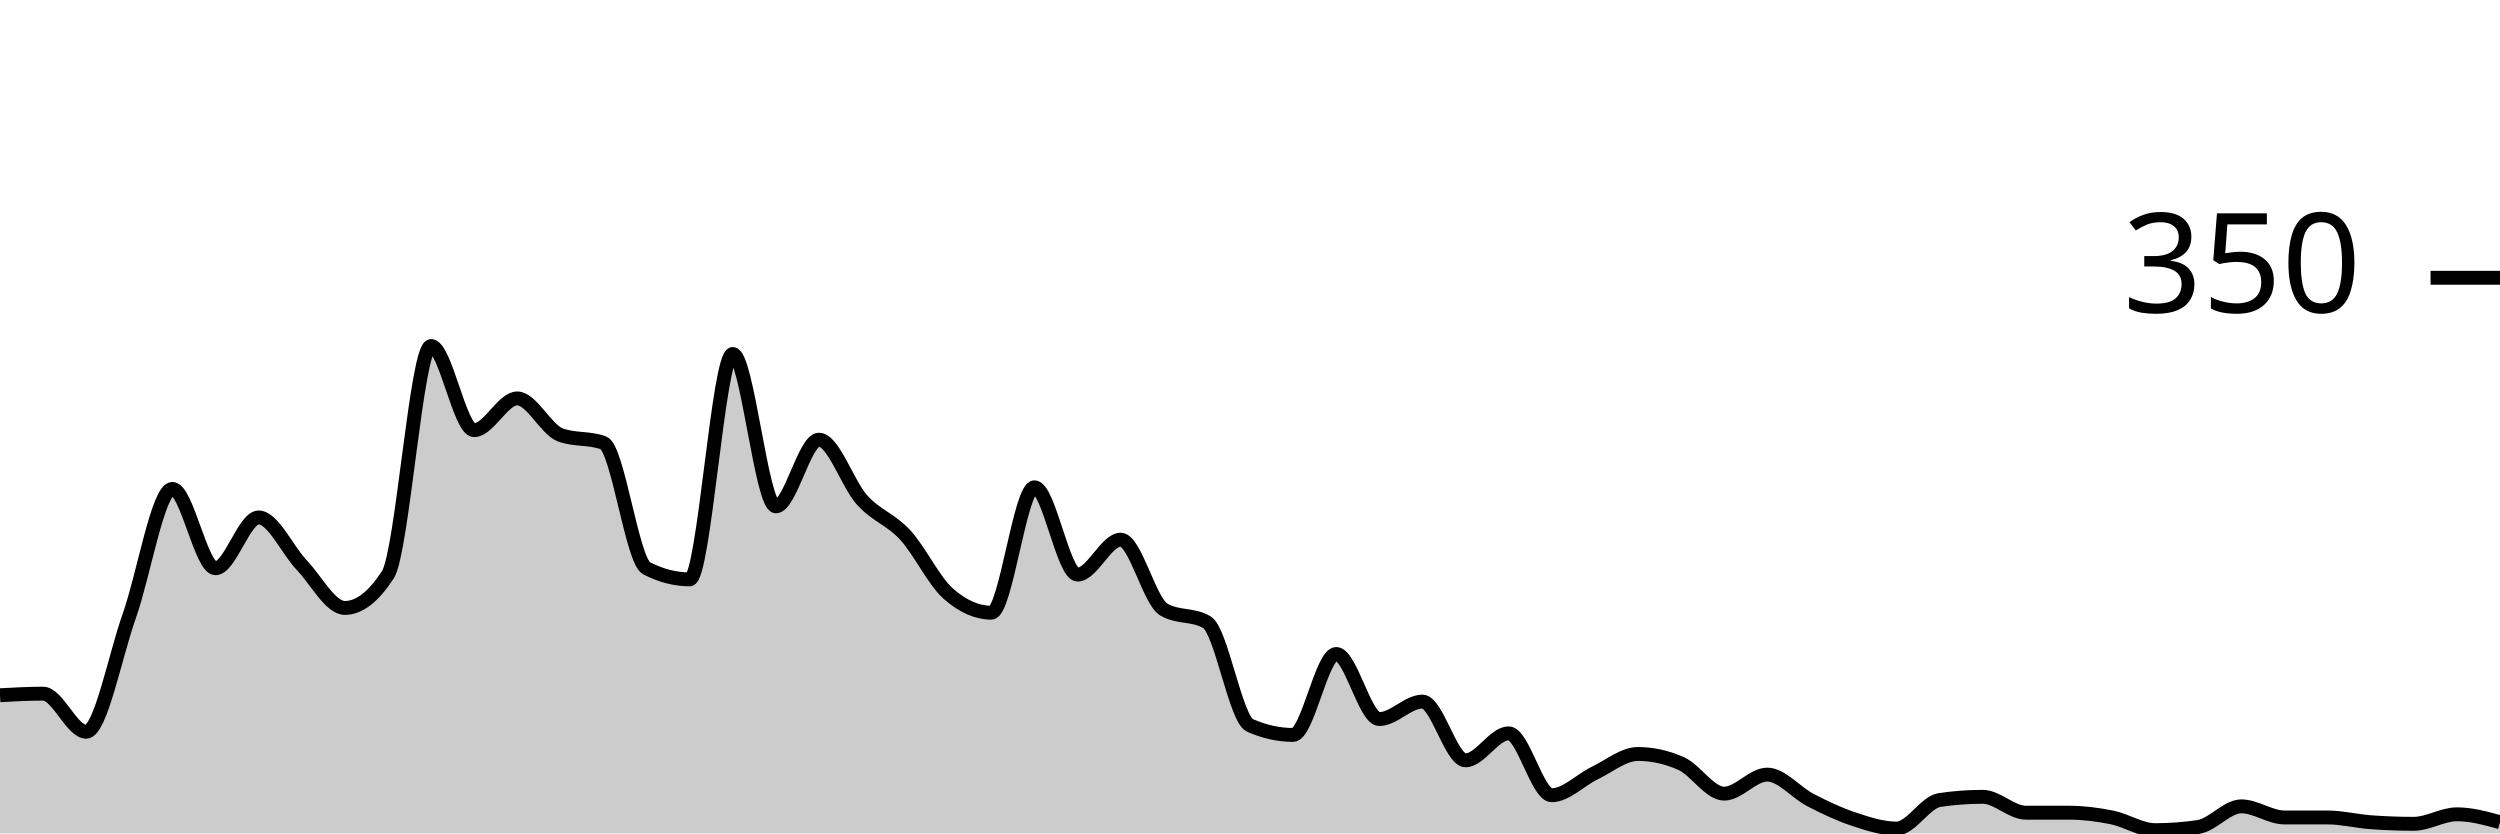
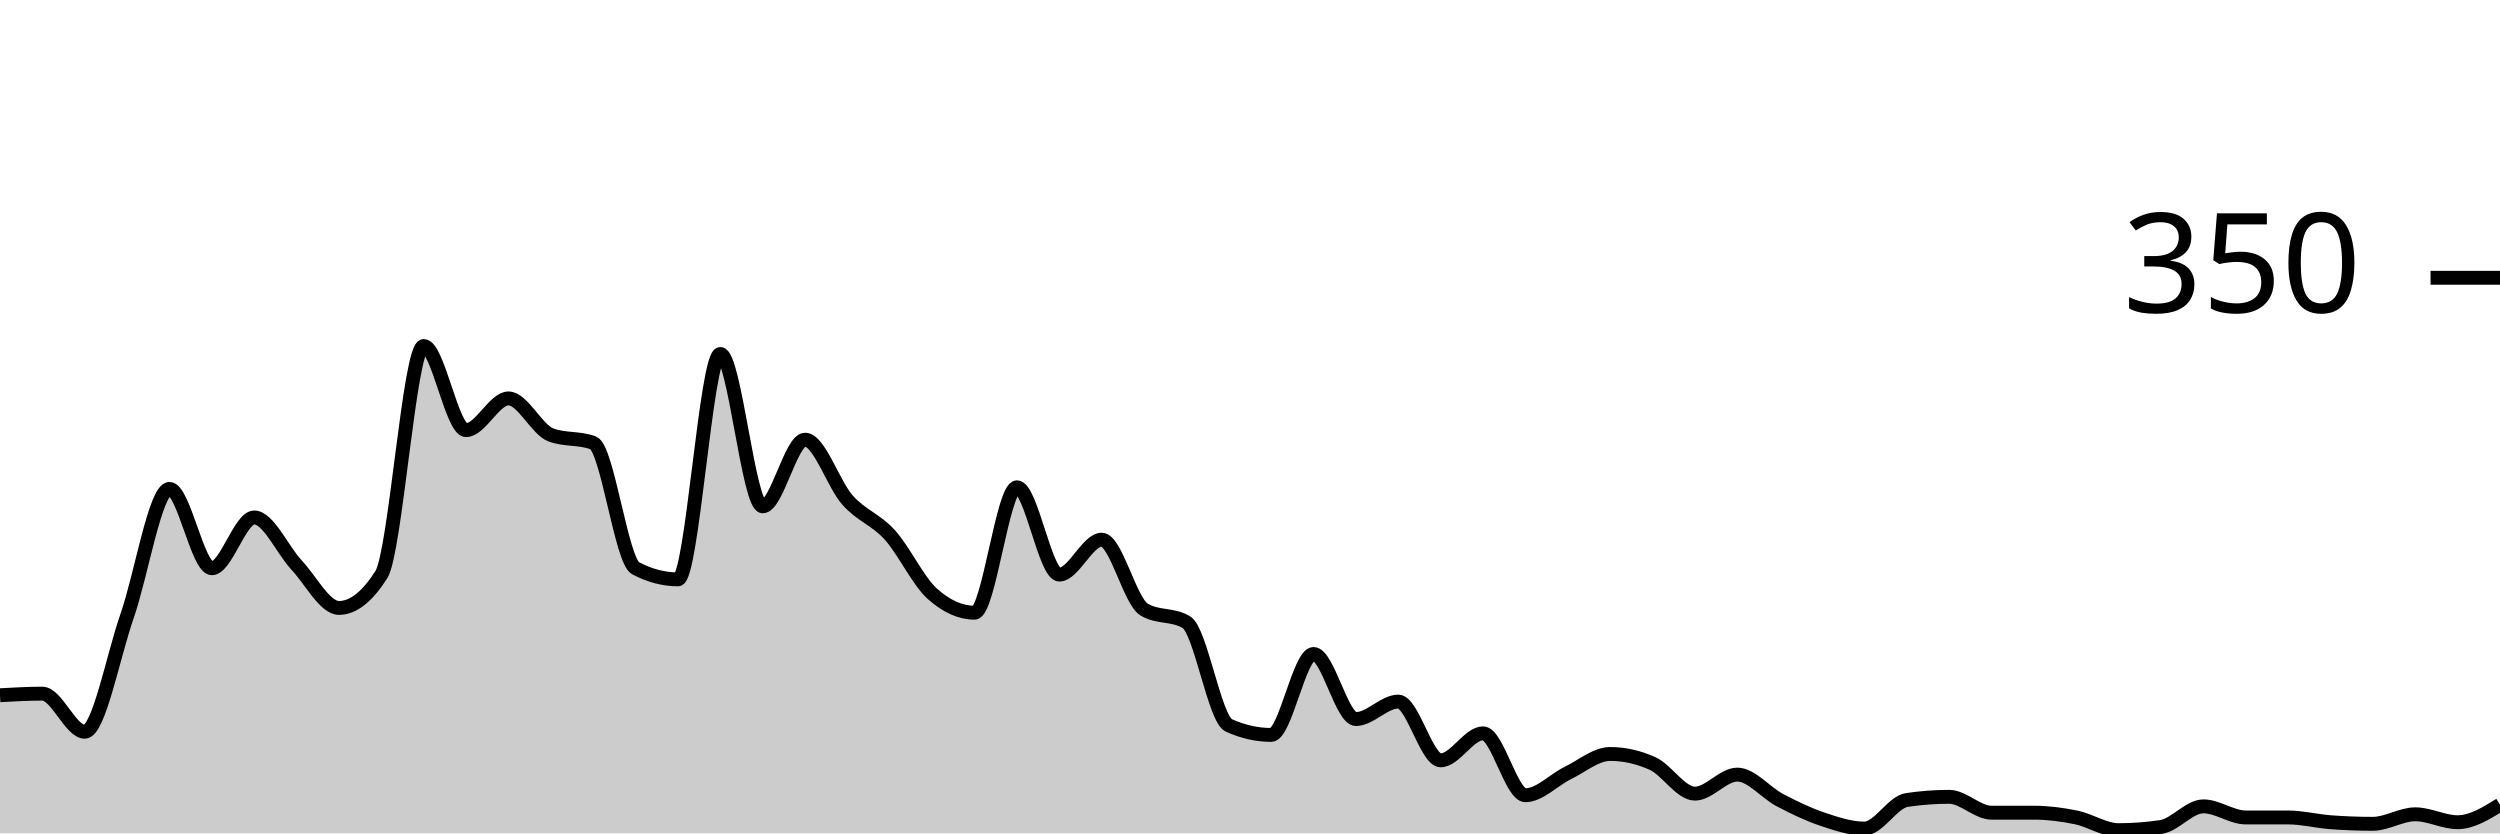
<svg xmlns="http://www.w3.org/2000/svg" viewBox="0 0 180 60">
  <g transform="translate(0,20)">
-     <path class="area" fill="rgba(0, 0, 0, 0.2)" d="M0,30.057C1.034,30,2.069,29.943,3.103,29.943C4.138,29.943,5.172,32.686,6.207,32.686C7.241,32.686,8.276,27.257,9.31,24.343C10.345,21.429,11.379,15.2,12.414,15.2C13.448,15.2,14.483,20.914,15.517,20.914C16.552,20.914,17.586,17.257,18.621,17.257C19.655,17.257,20.69,19.6,21.724,20.686C22.759,21.771,23.793,23.771,24.828,23.771C25.862,23.771,26.897,22.971,27.931,21.371C28.966,19.771,30,4.914,31.034,4.914C32.069,4.914,33.103,10.971,34.138,10.971C35.172,10.971,36.207,8.686,37.241,8.686C38.276,8.686,39.31,10.933,40.345,11.314C41.379,11.695,42.414,11.505,43.448,11.886C44.483,12.267,45.517,20.381,46.552,20.914C47.586,21.448,48.621,21.714,49.655,21.714C50.69,21.714,51.724,5.486,52.759,5.486C53.793,5.486,54.828,16.457,55.862,16.457C56.897,16.457,57.931,11.657,58.966,11.657C60,11.657,61.034,14.857,62.069,16C63.103,17.143,64.138,17.39,65.172,18.514C66.207,19.638,67.241,21.829,68.276,22.743C69.31,23.657,70.345,24.114,71.379,24.114C72.414,24.114,73.448,15.086,74.483,15.086C75.517,15.086,76.552,21.371,77.586,21.371C78.621,21.371,79.655,18.857,80.69,18.857C81.724,18.857,82.759,23.276,83.793,23.886C84.828,24.495,85.862,24.19,86.897,24.8C87.931,25.41,88.966,31.771,90,32.229C91.034,32.686,92.069,32.914,93.103,32.914C94.138,32.914,95.172,27.086,96.207,27.086C97.241,27.086,98.276,31.771,99.31,31.771C100.345,31.771,101.379,30.514,102.414,30.514C103.448,30.514,104.483,34.743,105.517,34.743C106.552,34.743,107.586,32.8,108.621,32.8C109.655,32.8,110.69,37.257,111.724,37.257C112.759,37.257,113.793,36.152,114.828,35.657C115.862,35.162,116.897,34.286,117.931,34.286C118.966,34.286,120,34.514,121.034,34.971C122.069,35.429,123.103,37.143,124.138,37.143C125.172,37.143,126.207,35.771,127.241,35.771C128.276,35.771,129.31,37.067,130.345,37.6C131.379,38.133,132.414,38.629,133.448,38.971C134.483,39.314,135.517,39.657,136.552,39.657C137.586,39.657,138.621,37.752,139.655,37.6C140.69,37.448,141.724,37.371,142.759,37.371C143.793,37.371,144.828,38.514,145.862,38.514C146.897,38.514,147.931,38.514,148.966,38.514C150,38.514,151.034,38.648,152.069,38.857C153.103,39.067,154.138,39.771,155.172,39.771C156.207,39.771,157.241,39.695,158.276,39.543C159.31,39.39,160.345,38.057,161.379,38.057C162.414,38.057,163.448,38.857,164.483,38.857C165.517,38.857,166.552,38.857,167.586,38.857C168.621,38.857,169.655,39.124,170.69,39.2C171.724,39.276,172.759,39.314,173.793,39.314C174.828,39.314,175.862,38.629,176.897,38.629C177.931,38.629,178.966,38.914,180,39.2L180,40C178.966,40,177.931,40,176.897,40C175.862,40,174.828,40,173.793,40C172.759,40,171.724,40,170.69,40C169.655,40,168.621,40,167.586,40C166.552,40,165.517,40,164.483,40C163.448,40,162.414,40,161.379,40C160.345,40,159.31,40,158.276,40C157.241,40,156.207,40,155.172,40C154.138,40,153.103,40,152.069,40C151.034,40,150,40,148.966,40C147.931,40,146.897,40,145.862,40C144.828,40,143.793,40,142.759,40C141.724,40,140.69,40,139.655,40C138.621,40,137.586,40,136.552,40C135.517,40,134.483,40,133.448,40C132.414,40,131.379,40,130.345,40C129.31,40,128.276,40,127.241,40C126.207,40,125.172,40,124.138,40C123.103,40,122.069,40,121.034,40C120,40,118.966,40,117.931,40C116.897,40,115.862,40,114.828,40C113.793,40,112.759,40,111.724,40C110.69,40,109.655,40,108.621,40C107.586,40,106.552,40,105.517,40C104.483,40,103.448,40,102.414,40C101.379,40,100.345,40,99.31,40C98.276,40,97.241,40,96.207,40C95.172,40,94.138,40,93.103,40C92.069,40,91.034,40,90,40C88.966,40,87.931,40,86.897,40C85.862,40,84.828,40,83.793,40C82.759,40,81.724,40,80.69,40C79.655,40,78.621,40,77.586,40C76.552,40,75.517,40,74.483,40C73.448,40,72.414,40,71.379,40C70.345,40,69.31,40,68.276,40C67.241,40,66.207,40,65.172,40C64.138,40,63.103,40,62.069,40C61.034,40,60,40,58.966,40C57.931,40,56.897,40,55.862,40C54.828,40,53.793,40,52.759,40C51.724,40,50.69,40,49.655,40C48.621,40,47.586,40,46.552,40C45.517,40,44.483,40,43.448,40C42.414,40,41.379,40,40.345,40C39.31,40,38.276,40,37.241,40C36.207,40,35.172,40,34.138,40C33.103,40,32.069,40,31.034,40C30,40,28.966,40,27.931,40C26.897,40,25.862,40,24.828,40C23.793,40,22.759,40,21.724,40C20.69,40,19.655,40,18.621,40C17.586,40,16.552,40,15.517,40C14.483,40,13.448,40,12.414,40C11.379,40,10.345,40,9.31,40C8.276,40,7.241,40,6.207,40C5.172,40,4.138,40,3.103,40C2.069,40,1.034,40,0,40Z" />
-     <path class="line" stroke="black" fill="none" d="M0,30.057C1.034,30,2.069,29.943,3.103,29.943C4.138,29.943,5.172,32.686,6.207,32.686C7.241,32.686,8.276,27.257,9.31,24.343C10.345,21.429,11.379,15.2,12.414,15.2C13.448,15.2,14.483,20.914,15.517,20.914C16.552,20.914,17.586,17.257,18.621,17.257C19.655,17.257,20.69,19.6,21.724,20.686C22.759,21.771,23.793,23.771,24.828,23.771C25.862,23.771,26.897,22.971,27.931,21.371C28.966,19.771,30,4.914,31.034,4.914C32.069,4.914,33.103,10.971,34.138,10.971C35.172,10.971,36.207,8.686,37.241,8.686C38.276,8.686,39.31,10.933,40.345,11.314C41.379,11.695,42.414,11.505,43.448,11.886C44.483,12.267,45.517,20.381,46.552,20.914C47.586,21.448,48.621,21.714,49.655,21.714C50.69,21.714,51.724,5.486,52.759,5.486C53.793,5.486,54.828,16.457,55.862,16.457C56.897,16.457,57.931,11.657,58.966,11.657C60,11.657,61.034,14.857,62.069,16C63.103,17.143,64.138,17.39,65.172,18.514C66.207,19.638,67.241,21.829,68.276,22.743C69.31,23.657,70.345,24.114,71.379,24.114C72.414,24.114,73.448,15.086,74.483,15.086C75.517,15.086,76.552,21.371,77.586,21.371C78.621,21.371,79.655,18.857,80.69,18.857C81.724,18.857,82.759,23.276,83.793,23.886C84.828,24.495,85.862,24.19,86.897,24.8C87.931,25.41,88.966,31.771,90,32.229C91.034,32.686,92.069,32.914,93.103,32.914C94.138,32.914,95.172,27.086,96.207,27.086C97.241,27.086,98.276,31.771,99.31,31.771C100.345,31.771,101.379,30.514,102.414,30.514C103.448,30.514,104.483,34.743,105.517,34.743C106.552,34.743,107.586,32.8,108.621,32.8C109.655,32.8,110.69,37.257,111.724,37.257C112.759,37.257,113.793,36.152,114.828,35.657C115.862,35.162,116.897,34.286,117.931,34.286C118.966,34.286,120,34.514,121.034,34.971C122.069,35.429,123.103,37.143,124.138,37.143C125.172,37.143,126.207,35.771,127.241,35.771C128.276,35.771,129.31,37.067,130.345,37.6C131.379,38.133,132.414,38.629,133.448,38.971C134.483,39.314,135.517,39.657,136.552,39.657C137.586,39.657,138.621,37.752,139.655,37.6C140.69,37.448,141.724,37.371,142.759,37.371C143.793,37.371,144.828,38.514,145.862,38.514C146.897,38.514,147.931,38.514,148.966,38.514C150,38.514,151.034,38.648,152.069,38.857C153.103,39.067,154.138,39.771,155.172,39.771C156.207,39.771,157.241,39.695,158.276,39.543C159.31,39.39,160.345,38.057,161.379,38.057C162.414,38.057,163.448,38.857,164.483,38.857C165.517,38.857,166.552,38.857,167.586,38.857C168.621,38.857,169.655,39.124,170.69,39.2C171.724,39.276,172.759,39.314,173.793,39.314C174.828,39.314,175.862,38.629,176.897,38.629C177.931,38.629,178.966,38.914,180,39.2" />
+     <path class="area" fill="rgba(0, 0, 0, 0.2)" d="M0,30.057C1.017,30,2.034,29.943,3.051,29.943C4.068,29.943,5.085,32.686,6.102,32.686C7.119,32.686,8.136,27.257,9.153,24.343C10.169,21.429,11.186,15.2,12.203,15.2C13.22,15.2,14.237,20.914,15.254,20.914C16.271,20.914,17.288,17.257,18.305,17.257C19.322,17.257,20.339,19.6,21.356,20.686C22.373,21.771,23.39,23.771,24.407,23.771C25.424,23.771,26.441,22.971,27.458,21.371C28.475,19.771,29.492,4.914,30.508,4.914C31.525,4.914,32.542,10.971,33.559,10.971C34.576,10.971,35.593,8.686,36.61,8.686C37.627,8.686,38.644,10.933,39.661,11.314C40.678,11.695,41.695,11.505,42.712,11.886C43.729,12.267,44.746,20.381,45.763,20.914C46.78,21.448,47.797,21.714,48.814,21.714C49.831,21.714,50.847,5.486,51.864,5.486C52.881,5.486,53.898,16.457,54.915,16.457C55.932,16.457,56.949,11.657,57.966,11.657C58.983,11.657,60,14.857,61.017,16C62.034,17.143,63.051,17.39,64.068,18.514C65.085,19.638,66.102,21.829,67.119,22.743C68.136,23.657,69.153,24.114,70.169,24.114C71.186,24.114,72.203,15.086,73.22,15.086C74.237,15.086,75.254,21.371,76.271,21.371C77.288,21.371,78.305,18.857,79.322,18.857C80.339,18.857,81.356,23.276,82.373,23.886C83.39,24.495,84.407,24.19,85.424,24.8C86.441,25.41,87.458,31.771,88.475,32.229C89.492,32.686,90.508,32.914,91.525,32.914C92.542,32.914,93.559,27.086,94.576,27.086C95.593,27.086,96.61,31.771,97.627,31.771C98.644,31.771,99.661,30.514,100.678,30.514C101.695,30.514,102.712,34.743,103.729,34.743C104.746,34.743,105.763,32.8,106.78,32.8C107.797,32.8,108.814,37.257,109.831,37.257C110.847,37.257,111.864,36.152,112.881,35.657C113.898,35.162,114.915,34.286,115.932,34.286C116.949,34.286,117.966,34.514,118.983,34.971C120,35.429,121.017,37.143,122.034,37.143C123.051,37.143,124.068,35.771,125.085,35.771C126.102,35.771,127.119,37.067,128.136,37.6C129.153,38.133,130.169,38.629,131.186,38.971C132.203,39.314,133.22,39.657,134.237,39.657C135.254,39.657,136.271,37.752,137.288,37.6C138.305,37.448,139.322,37.371,140.339,37.371C141.356,37.371,142.373,38.514,143.39,38.514C144.407,38.514,145.424,38.514,146.441,38.514C147.458,38.514,148.475,38.648,149.492,38.857C150.508,39.067,151.525,39.771,152.542,39.771C153.559,39.771,154.576,39.695,155.593,39.543C156.61,39.39,157.627,38.057,158.644,38.057C159.661,38.057,160.678,38.857,161.695,38.857C162.712,38.857,163.729,38.857,164.746,38.857C165.763,38.857,166.78,39.124,167.797,39.2C168.814,39.276,169.831,39.314,170.847,39.314C171.864,39.314,172.881,38.629,173.898,38.629C174.915,38.629,175.932,39.2,176.949,39.2C177.966,39.2,178.983,38.571,180,37.943L180,40C178.983,40,177.966,40,176.949,40C175.932,40,174.915,40,173.898,40C172.881,40,171.864,40,170.847,40C169.831,40,168.814,40,167.797,40C166.78,40,165.763,40,164.746,40C163.729,40,162.712,40,161.695,40C160.678,40,159.661,40,158.644,40C157.627,40,156.61,40,155.593,40C154.576,40,153.559,40,152.542,40C151.525,40,150.508,40,149.492,40C148.475,40,147.458,40,146.441,40C145.424,40,144.407,40,143.39,40C142.373,40,141.356,40,140.339,40C139.322,40,138.305,40,137.288,40C136.271,40,135.254,40,134.237,40C133.22,40,132.203,40,131.186,40C130.169,40,129.153,40,128.136,40C127.119,40,126.102,40,125.085,40C124.068,40,123.051,40,122.034,40C121.017,40,120,40,118.983,40C117.966,40,116.949,40,115.932,40C114.915,40,113.898,40,112.881,40C111.864,40,110.847,40,109.831,40C108.814,40,107.797,40,106.78,40C105.763,40,104.746,40,103.729,40C102.712,40,101.695,40,100.678,40C99.661,40,98.644,40,97.627,40C96.61,40,95.593,40,94.576,40C93.559,40,92.542,40,91.525,40C90.508,40,89.492,40,88.475,40C87.458,40,86.441,40,85.424,40C84.407,40,83.39,40,82.373,40C81.356,40,80.339,40,79.322,40C78.305,40,77.288,40,76.271,40C75.254,40,74.237,40,73.22,40C72.203,40,71.186,40,70.169,40C69.153,40,68.136,40,67.119,40C66.102,40,65.085,40,64.068,40C63.051,40,62.034,40,61.017,40C60,40,58.983,40,57.966,40C56.949,40,55.932,40,54.915,40C53.898,40,52.881,40,51.864,40C50.847,40,49.831,40,48.814,40C47.797,40,46.78,40,45.763,40C44.746,40,43.729,40,42.712,40C41.695,40,40.678,40,39.661,40C38.644,40,37.627,40,36.61,40C35.593,40,34.576,40,33.559,40C32.542,40,31.525,40,30.508,40C29.492,40,28.475,40,27.458,40C26.441,40,25.424,40,24.407,40C23.39,40,22.373,40,21.356,40C20.339,40,19.322,40,18.305,40C17.288,40,16.271,40,15.254,40C14.237,40,13.22,40,12.203,40C11.186,40,10.169,40,9.153,40C8.136,40,7.119,40,6.102,40C5.085,40,4.068,40,3.051,40C2.034,40,1.017,40,0,40Z" />
+     <path class="line" stroke="black" fill="none" d="M0,30.057C1.017,30,2.034,29.943,3.051,29.943C4.068,29.943,5.085,32.686,6.102,32.686C7.119,32.686,8.136,27.257,9.153,24.343C10.169,21.429,11.186,15.2,12.203,15.2C13.22,15.2,14.237,20.914,15.254,20.914C16.271,20.914,17.288,17.257,18.305,17.257C19.322,17.257,20.339,19.6,21.356,20.686C22.373,21.771,23.39,23.771,24.407,23.771C25.424,23.771,26.441,22.971,27.458,21.371C28.475,19.771,29.492,4.914,30.508,4.914C31.525,4.914,32.542,10.971,33.559,10.971C34.576,10.971,35.593,8.686,36.61,8.686C37.627,8.686,38.644,10.933,39.661,11.314C40.678,11.695,41.695,11.505,42.712,11.886C43.729,12.267,44.746,20.381,45.763,20.914C46.78,21.448,47.797,21.714,48.814,21.714C49.831,21.714,50.847,5.486,51.864,5.486C52.881,5.486,53.898,16.457,54.915,16.457C55.932,16.457,56.949,11.657,57.966,11.657C58.983,11.657,60,14.857,61.017,16C62.034,17.143,63.051,17.39,64.068,18.514C65.085,19.638,66.102,21.829,67.119,22.743C68.136,23.657,69.153,24.114,70.169,24.114C71.186,24.114,72.203,15.086,73.22,15.086C74.237,15.086,75.254,21.371,76.271,21.371C77.288,21.371,78.305,18.857,79.322,18.857C80.339,18.857,81.356,23.276,82.373,23.886C83.39,24.495,84.407,24.19,85.424,24.8C86.441,25.41,87.458,31.771,88.475,32.229C89.492,32.686,90.508,32.914,91.525,32.914C92.542,32.914,93.559,27.086,94.576,27.086C95.593,27.086,96.61,31.771,97.627,31.771C98.644,31.771,99.661,30.514,100.678,30.514C101.695,30.514,102.712,34.743,103.729,34.743C104.746,34.743,105.763,32.8,106.78,32.8C107.797,32.8,108.814,37.257,109.831,37.257C110.847,37.257,111.864,36.152,112.881,35.657C113.898,35.162,114.915,34.286,115.932,34.286C116.949,34.286,117.966,34.514,118.983,34.971C120,35.429,121.017,37.143,122.034,37.143C123.051,37.143,124.068,35.771,125.085,35.771C126.102,35.771,127.119,37.067,128.136,37.6C129.153,38.133,130.169,38.629,131.186,38.971C132.203,39.314,133.22,39.657,134.237,39.657C135.254,39.657,136.271,37.752,137.288,37.6C138.305,37.448,139.322,37.371,140.339,37.371C141.356,37.371,142.373,38.514,143.39,38.514C144.407,38.514,145.424,38.514,146.441,38.514C147.458,38.514,148.475,38.648,149.492,38.857C150.508,39.067,151.525,39.771,152.542,39.771C153.559,39.771,154.576,39.695,155.593,39.543C156.61,39.39,157.627,38.057,158.644,38.057C159.661,38.057,160.678,38.857,161.695,38.857C162.712,38.857,163.729,38.857,164.746,38.857C165.763,38.857,166.78,39.124,167.797,39.2C168.814,39.276,169.831,39.314,170.847,39.314C171.864,39.314,172.881,38.629,173.898,38.629C174.915,38.629,175.932,39.2,176.949,39.2C177.966,39.2,178.983,38.571,180,37.943" />
    <path class="axis-ceiling" stroke-width="1" stroke="black" fill="none" d="M175,0L180,0" />
    <text class="axis-ceiling-label" font-family="sans-serif" text-anchor="end" font-size="10px" x="170" y="2.5">350</text>
  </g>
</svg>
